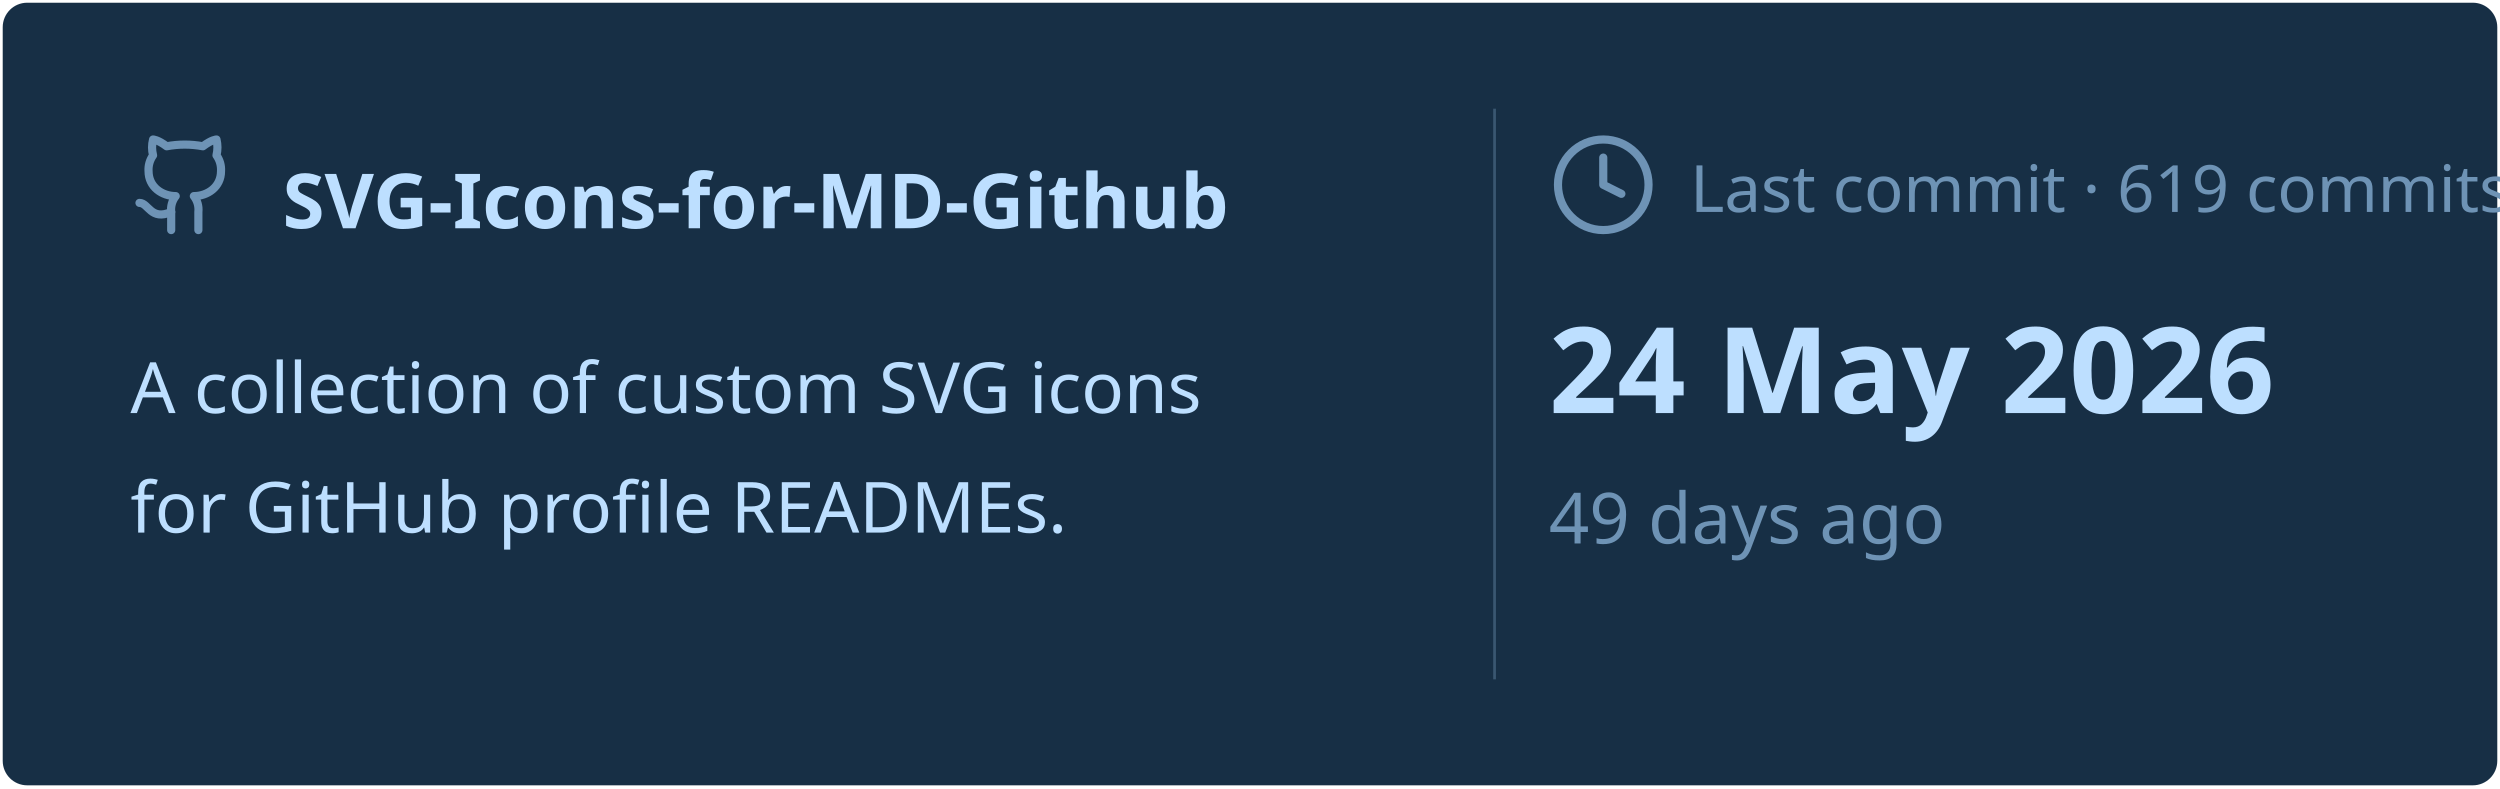
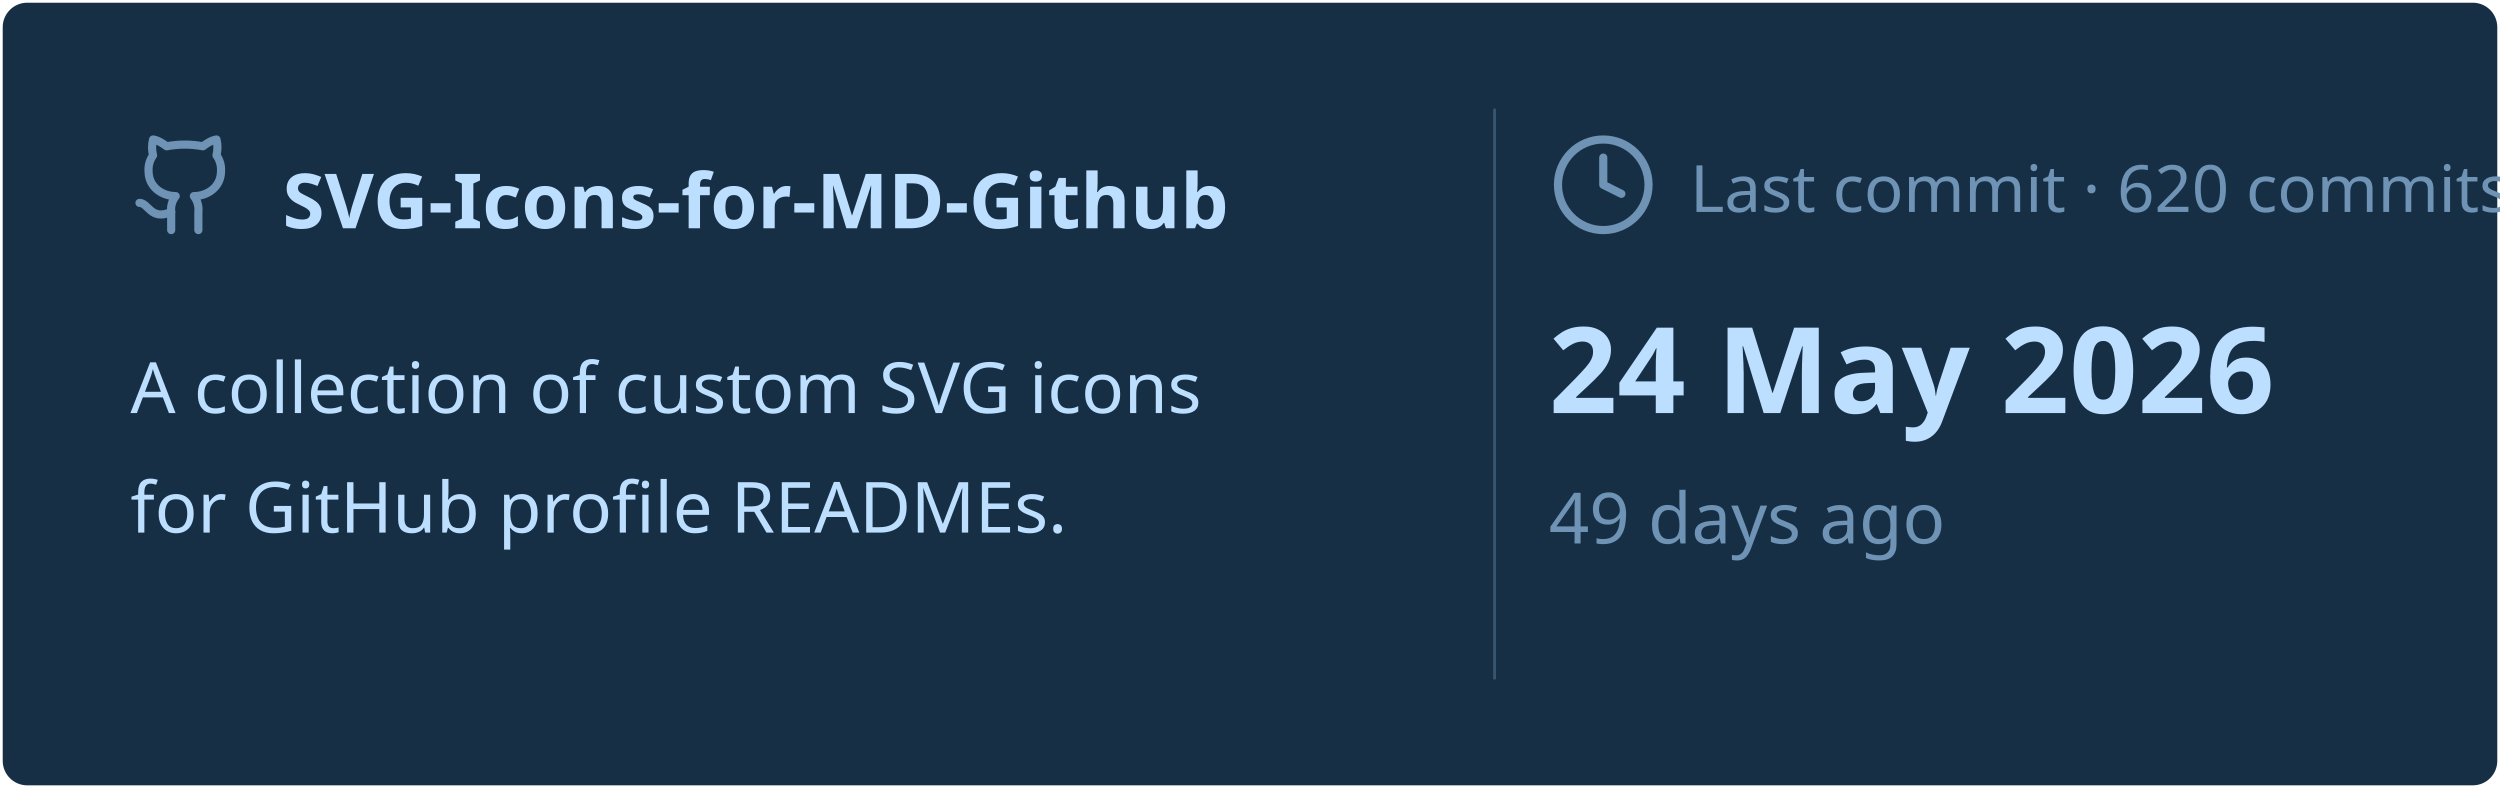
<svg xmlns="http://www.w3.org/2000/svg" viewBox="0 0 460 145" width="460px" height="145px">
  <rect stroke="#000000" stroke-opacity="0" fill="#172F45" rx="4.5" x="0.5" y="0.5" width="459" height="144" />
  <g transform="translate(24, 42)">
    <svg x="0" y="-18" width="20" height="20" viewBox="0 0 24 24" fill="none" stroke="#6E93B5" stroke-width="1.8" stroke-linecap="round" stroke-linejoin="round">
      <path d="M15 22v-4a4.8 4.8 0 0 0-1-3.5c3 0 6-2 6-5.5.08-1.25-.27-2.48-1-3.5.28-1.15.28-2.35 0-3.5 0 0-1 0-3 1.5-2.64-.5-5.36-.5-8 0C6 2 5 2 5 2c-.3 1.15-.3 2.35 0 3.5A5.403 5.403 0 0 0 4 9c0 3.5 3 5.5 6 5.5-.39.49-.68 1.05-.85 1.65-.17.6-.22 1.23-.15 1.85v4" />
      <path d="M9 18c-4.51 2-5-2-7-2" />
    </svg>
    <text x="28" y="0" font-family="&quot;Segoe UI&quot;, Ubuntu, sans-serif" font-size="14" font-weight="700" fill="#BDDFFF">SVG-Icons-for-MD-Github</text>
  </g>
  <text x="24" y="76" font-family="&quot;Segoe UI&quot;, Ubuntu, sans-serif" font-size="13" font-weight="400" fill="#BDDFFF">A collection of custom SVG icons</text>
  <text x="24" y="98" font-family="&quot;Segoe UI&quot;, Ubuntu, sans-serif" font-size="13" font-weight="400" fill="#BDDFFF">for GitHub profile READMEs.</text>
  <line x1="275" y1="20" x2="275" y2="125" stroke="#6E93B5" stroke-width="0.5" stroke-opacity="0.4" />
  <svg x="285" y="24" width="20" height="20" viewBox="0 0 24 24" fill="none" stroke="#6E93B5" stroke-width="1.8" stroke-linecap="round" stroke-linejoin="round">
    <circle cx="12" cy="12" r="10" />
    <polyline points="12 6 12 12 16 14" />
  </svg>
-   <text x="311" y="39" font-family="&quot;Segoe UI&quot;, Ubuntu, sans-serif" font-size="12" font-weight="400" fill="#6E93B5">Last commit · 619 commits</text>
+   <text x="311" y="39" font-family="&quot;Segoe UI&quot;, Ubuntu, sans-serif" font-size="12" font-weight="400" fill="#6E93B5">Last commit · 620 commits</text>
  <text x="285" y="76" font-family="&quot;Segoe UI&quot;, Ubuntu, sans-serif" font-size="22" font-weight="700" fill="#BDDFFF">24 May 2026</text>
  <text x="285" y="100" font-family="&quot;Segoe UI&quot;, Ubuntu, sans-serif" font-size="13" font-weight="400" fill="#6E93B5">49 days ago</text>
</svg>
